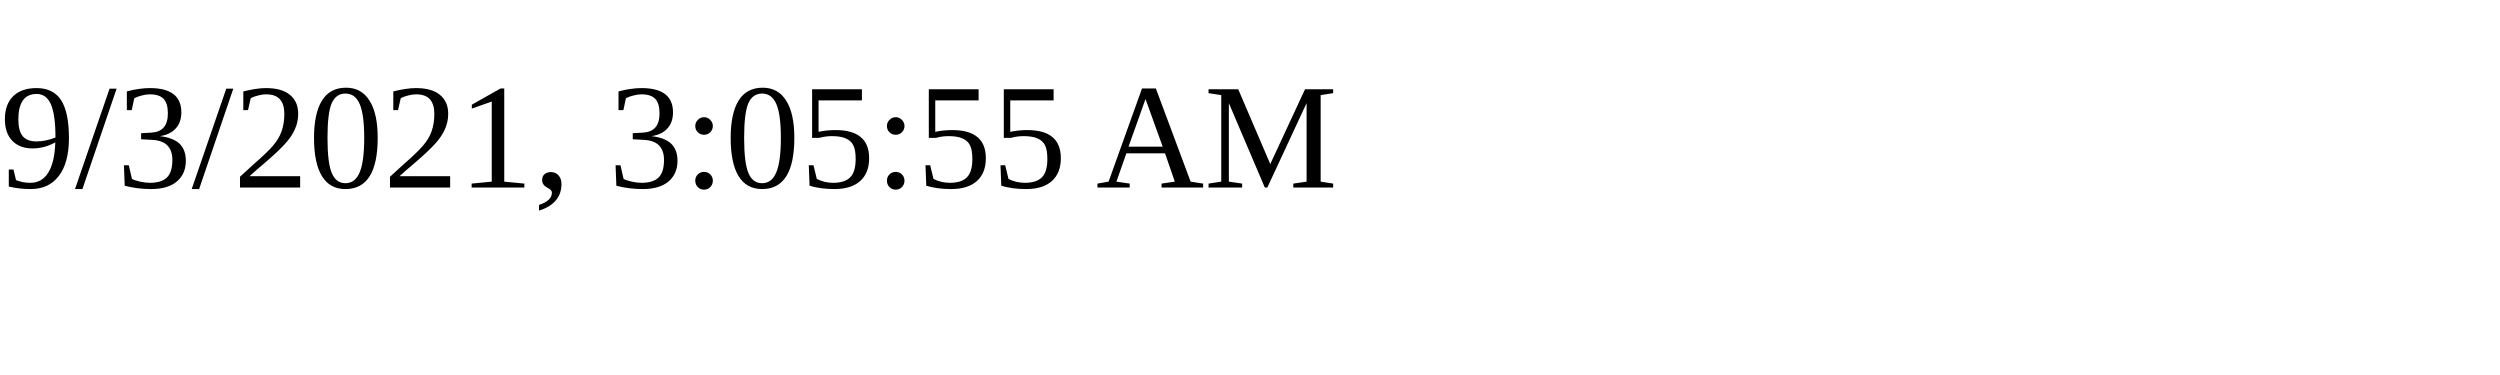
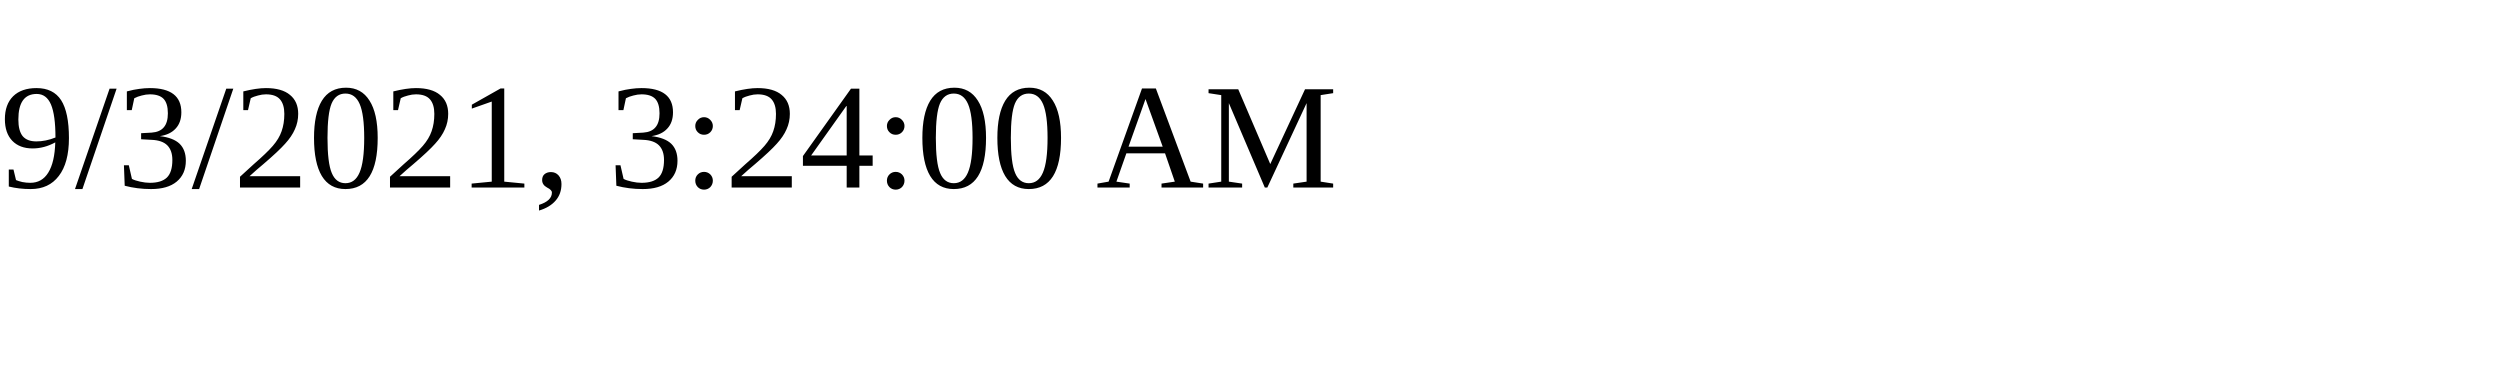
<svg xmlns="http://www.w3.org/2000/svg" height="30" width="200">
-   <text x="0" y="15">9/3/2021, 3:05:55 AM</text>
+   <text x="0" y="15">9/3/2021, 3:24:00 AM</text>
</svg>
